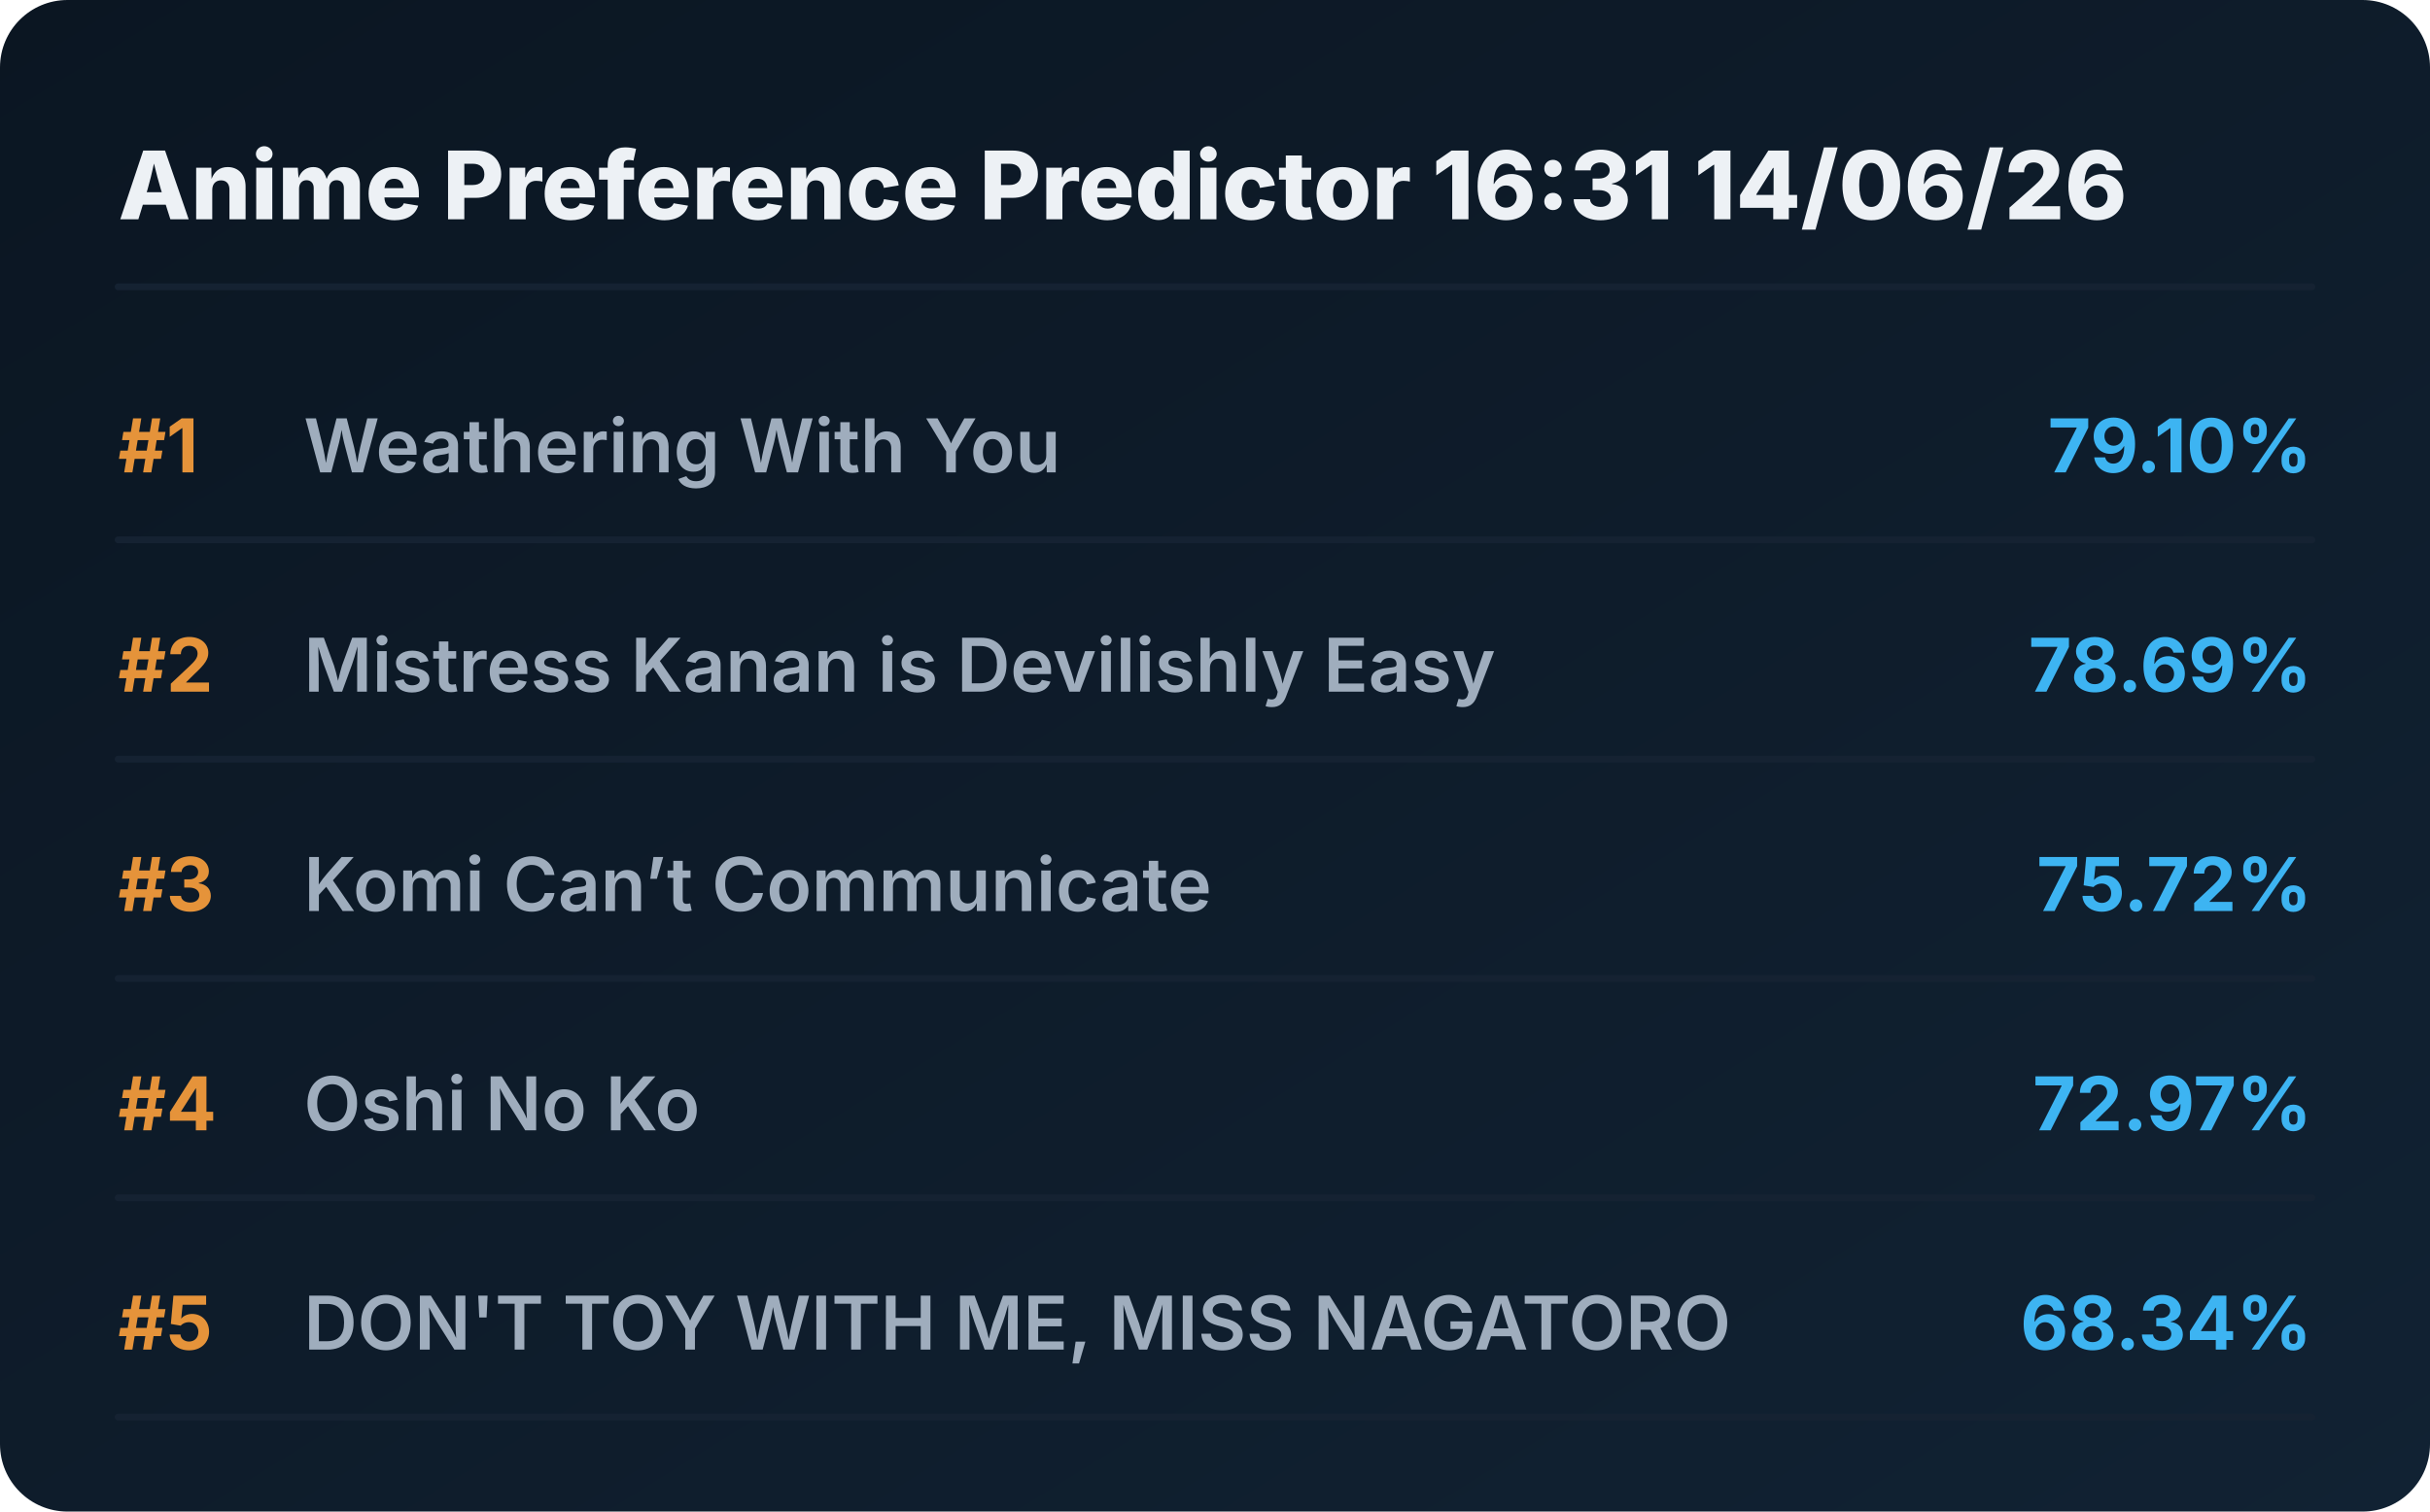
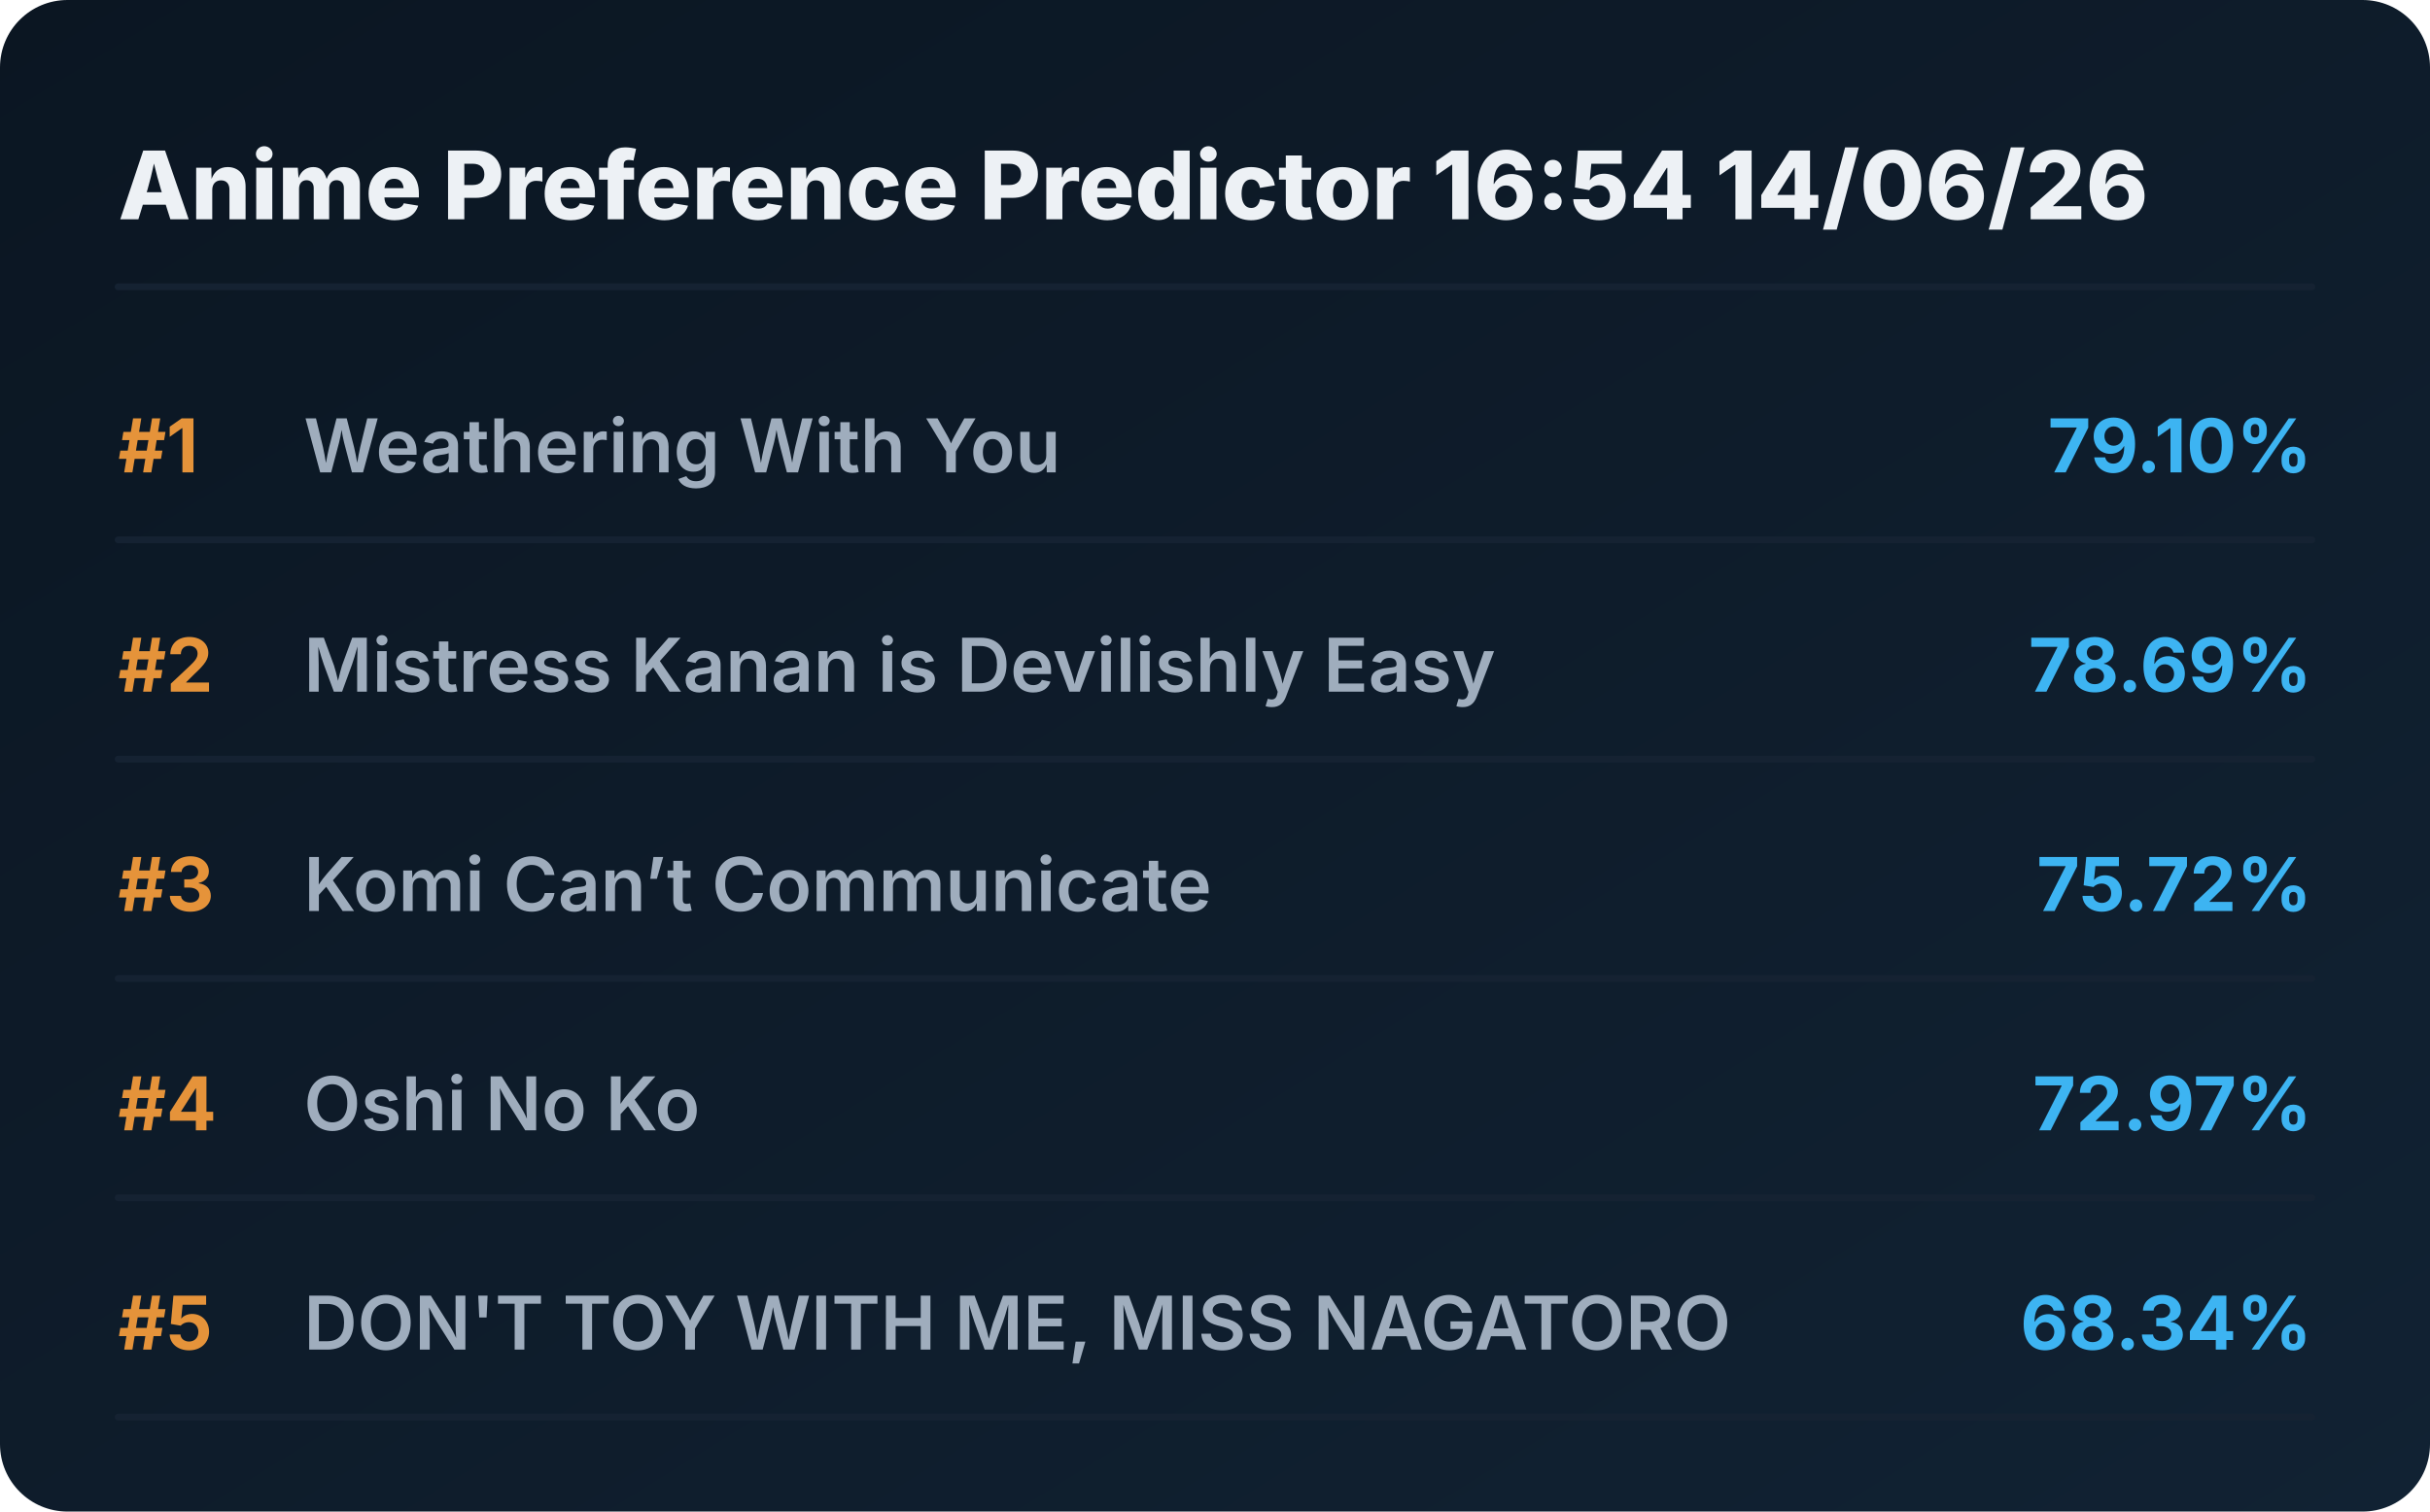
<svg xmlns="http://www.w3.org/2000/svg" viewBox="0 0 720 448" preserveAspectRatio="xMidYMid meet" style="width: 100%; height: auto; max-width: 720px;">
  <defs>
    <linearGradient id="boxGrad" x1="0%" y1="0%" x2="100%" y2="100%">
      <stop offset="0%" stop-color="#0b1622" />
      <stop offset="100%" stop-color="#112233" />
    </linearGradient>
    <clipPath id="titleClip">
      <rect x="90" y="0" width="510" height="100%" />
    </clipPath>
  </defs>
  <style>
    .bg { fill: url(#boxGrad); rx: 20px; }
    .header { font-family: 'Overpass', 'Inter', system-ui, sans-serif; font-weight: 800; font-size: 28px; fill: #edf1f5; }
    .rank { font-family: 'Overpass', 'Inter', system-ui, sans-serif; font-weight: 700; font-size: 22px; fill: #e5933a; }
    .title { font-family: 'Overpass', 'Inter', system-ui, sans-serif; font-weight: 600; font-size: 22px; fill: #9fadbd; }
    .score { font-family: 'Overpass', 'Inter', system-ui, sans-serif; font-weight: 700; font-size: 22px; fill: #3db4f2; }
    .line { stroke: #152232; stroke-width: 2; stroke-linecap: round; }
  </style>
  <rect class="bg" width="720" height="448" />
-   <text x="35" y="65" class="header">Anime Preference Predictor 16:31 14/06/26</text>
+   <text x="35" y="65" class="header">Anime Preference Predictor 16:54 14/06/26</text>
  <line x1="35" y1="85" x2="685" y2="85" class="line" />
  <g transform="translate(0, 0)">
    <text x="35" y="140" class="rank">#1</text>
    <text x="90" y="140" class="title">Weathering With You</text>
    <text x="685" y="140" class="score" text-anchor="end">79.10%</text>
    <line x1="35" y1="160" x2="685" y2="160" class="line" />
  </g>
  <g transform="translate(0, 65)">
    <text x="35" y="140" class="rank">#2</text>
    <text x="90" y="140" class="title">Mistress Kanan is Devilishly Easy</text>
    <text x="685" y="140" class="score" text-anchor="end">78.69%</text>
    <line x1="35" y1="160" x2="685" y2="160" class="line" />
  </g>
  <g transform="translate(0, 130)">
    <text x="35" y="140" class="rank">#3</text>
    <text x="90" y="140" class="title">Komi Can’t Communicate</text>
    <text x="685" y="140" class="score" text-anchor="end">75.72%</text>
    <line x1="35" y1="160" x2="685" y2="160" class="line" />
  </g>
  <g transform="translate(0, 195)">
    <text x="35" y="140" class="rank">#4</text>
    <text x="90" y="140" class="title">Oshi No Ko</text>
    <text x="685" y="140" class="score" text-anchor="end">72.97%</text>
    <line x1="35" y1="160" x2="685" y2="160" class="line" />
  </g>
  <g transform="translate(0, 260)">
    <text x="35" y="140" class="rank">#5</text>
    <text x="90" y="140" class="title">DON'T TOY WITH ME, MISS NAGATORO</text>
    <text x="685" y="140" class="score" text-anchor="end">68.34%</text>
    <line x1="35" y1="160" x2="685" y2="160" class="line" />
  </g>
</svg>
